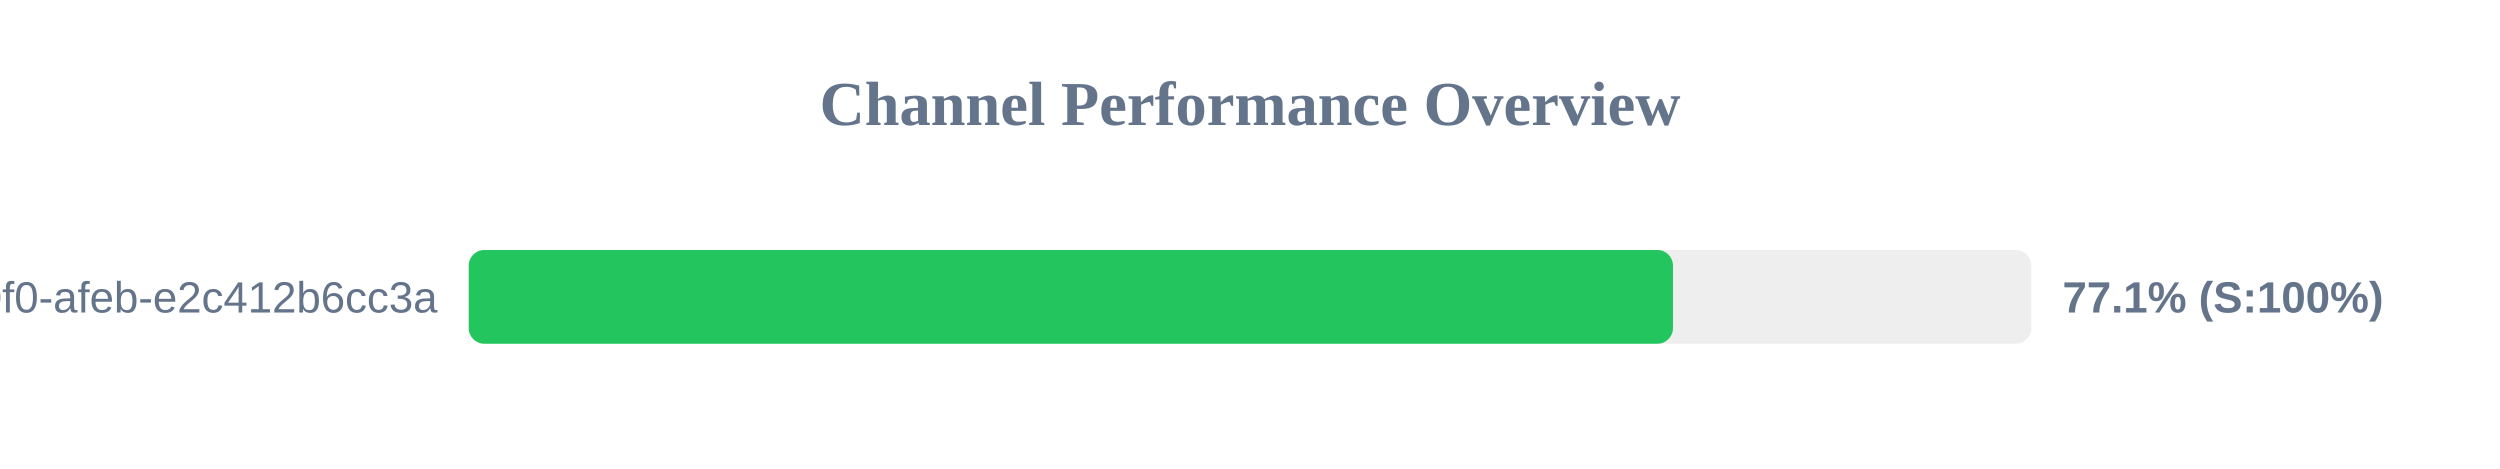
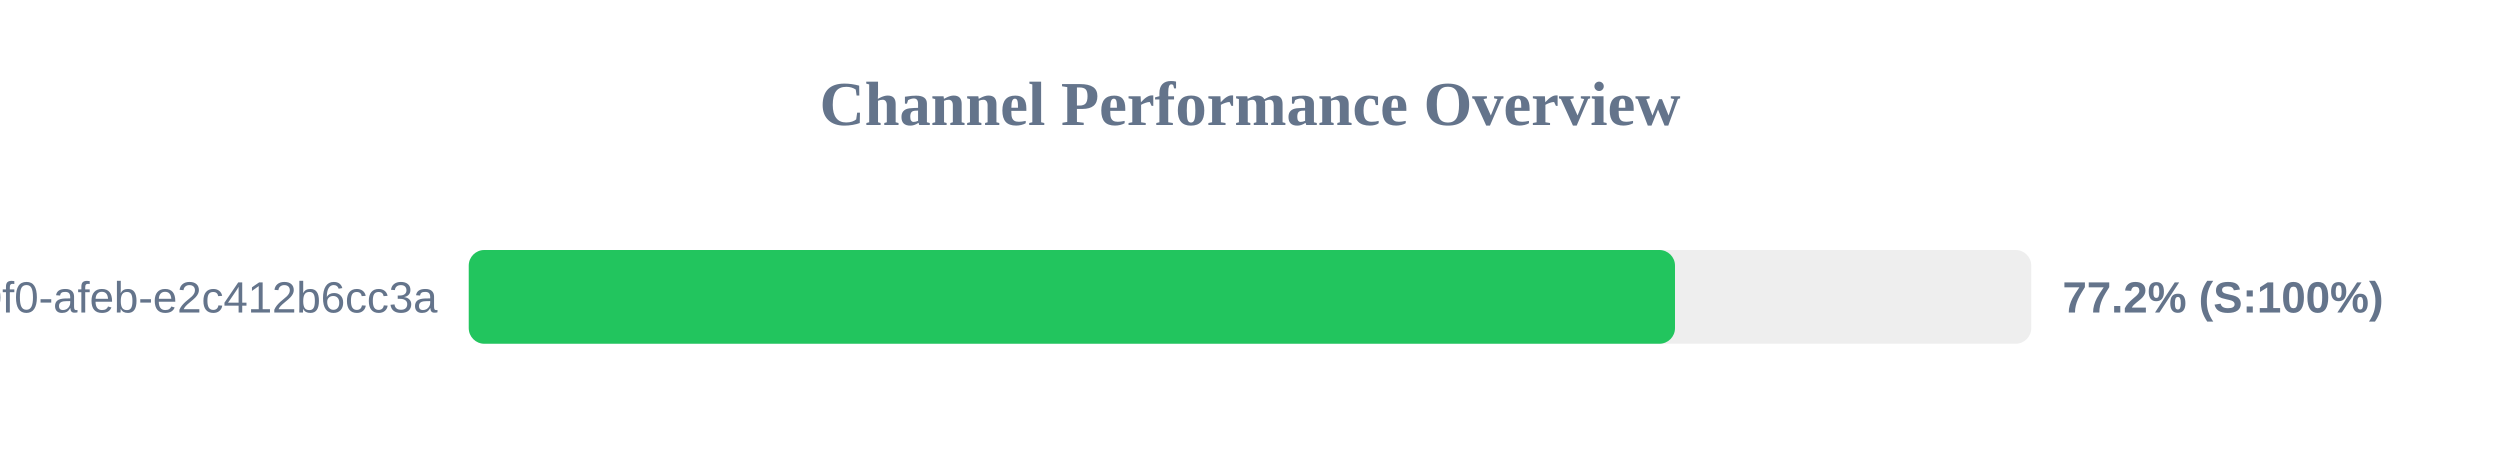
<svg xmlns="http://www.w3.org/2000/svg" width="800" height="150" version="1.1">
  <style>
        .row { font: 14px Arial; fill: #64748b; }
        .score { font: bold 14px Arial; fill: #64748b; }
    </style>
  <text x="400" y="40" text-anchor="middle" font-size="20px" font-weight="bold" fill="#64748b">Channel Performance Overview</text>
  <rect x="150" y="80" width="500" height="30" fill="#eee" rx="5" />
-   <rect x="150" y="80" width="385.35" height="30" fill="#22c55e" rx="5" />
+   <rect x="150" y="80" width="386.0" height="30" fill="#22c55e" rx="5" />
  <text x="140" y="100" text-anchor="end" class="row">?uuid=c6e02cd8-ce11-40f0-afeb-e2c412b6cc3a</text>
-   <text x="660" y="100" text-anchor="start" class="score">77.1% (S:100%)</text>
+   <text x="660" y="100" text-anchor="start" class="score">77.2% (S:100%)</text>
</svg>
